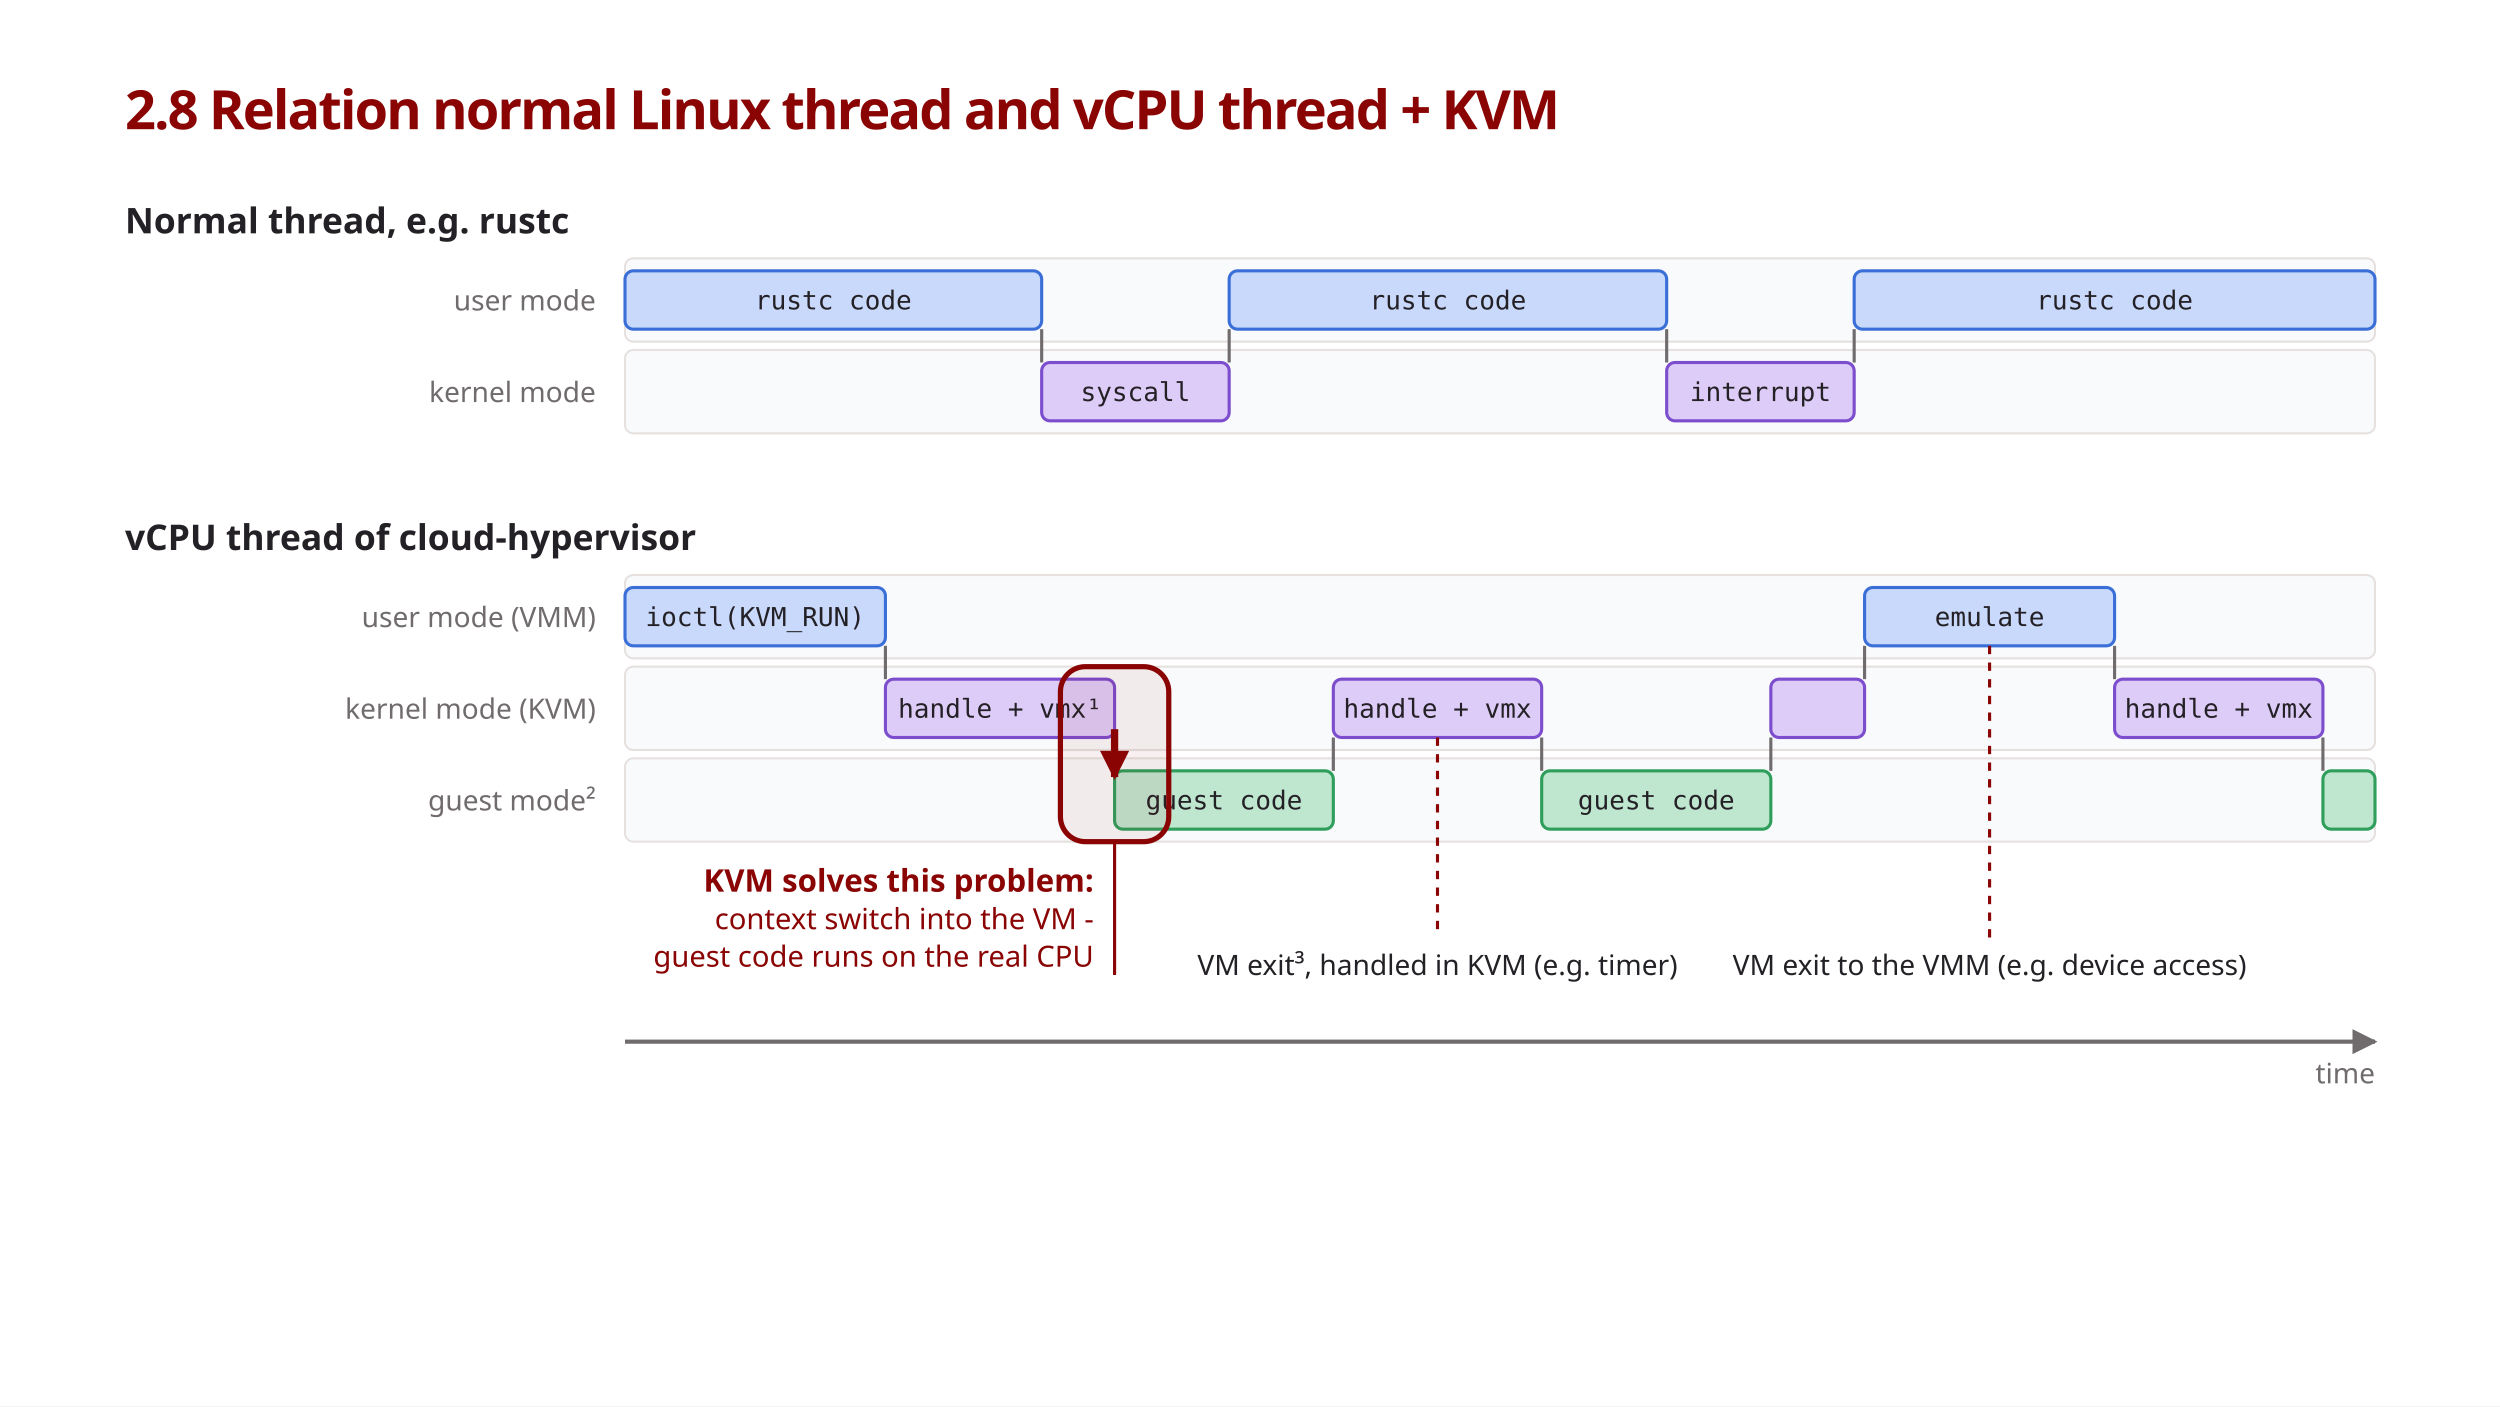
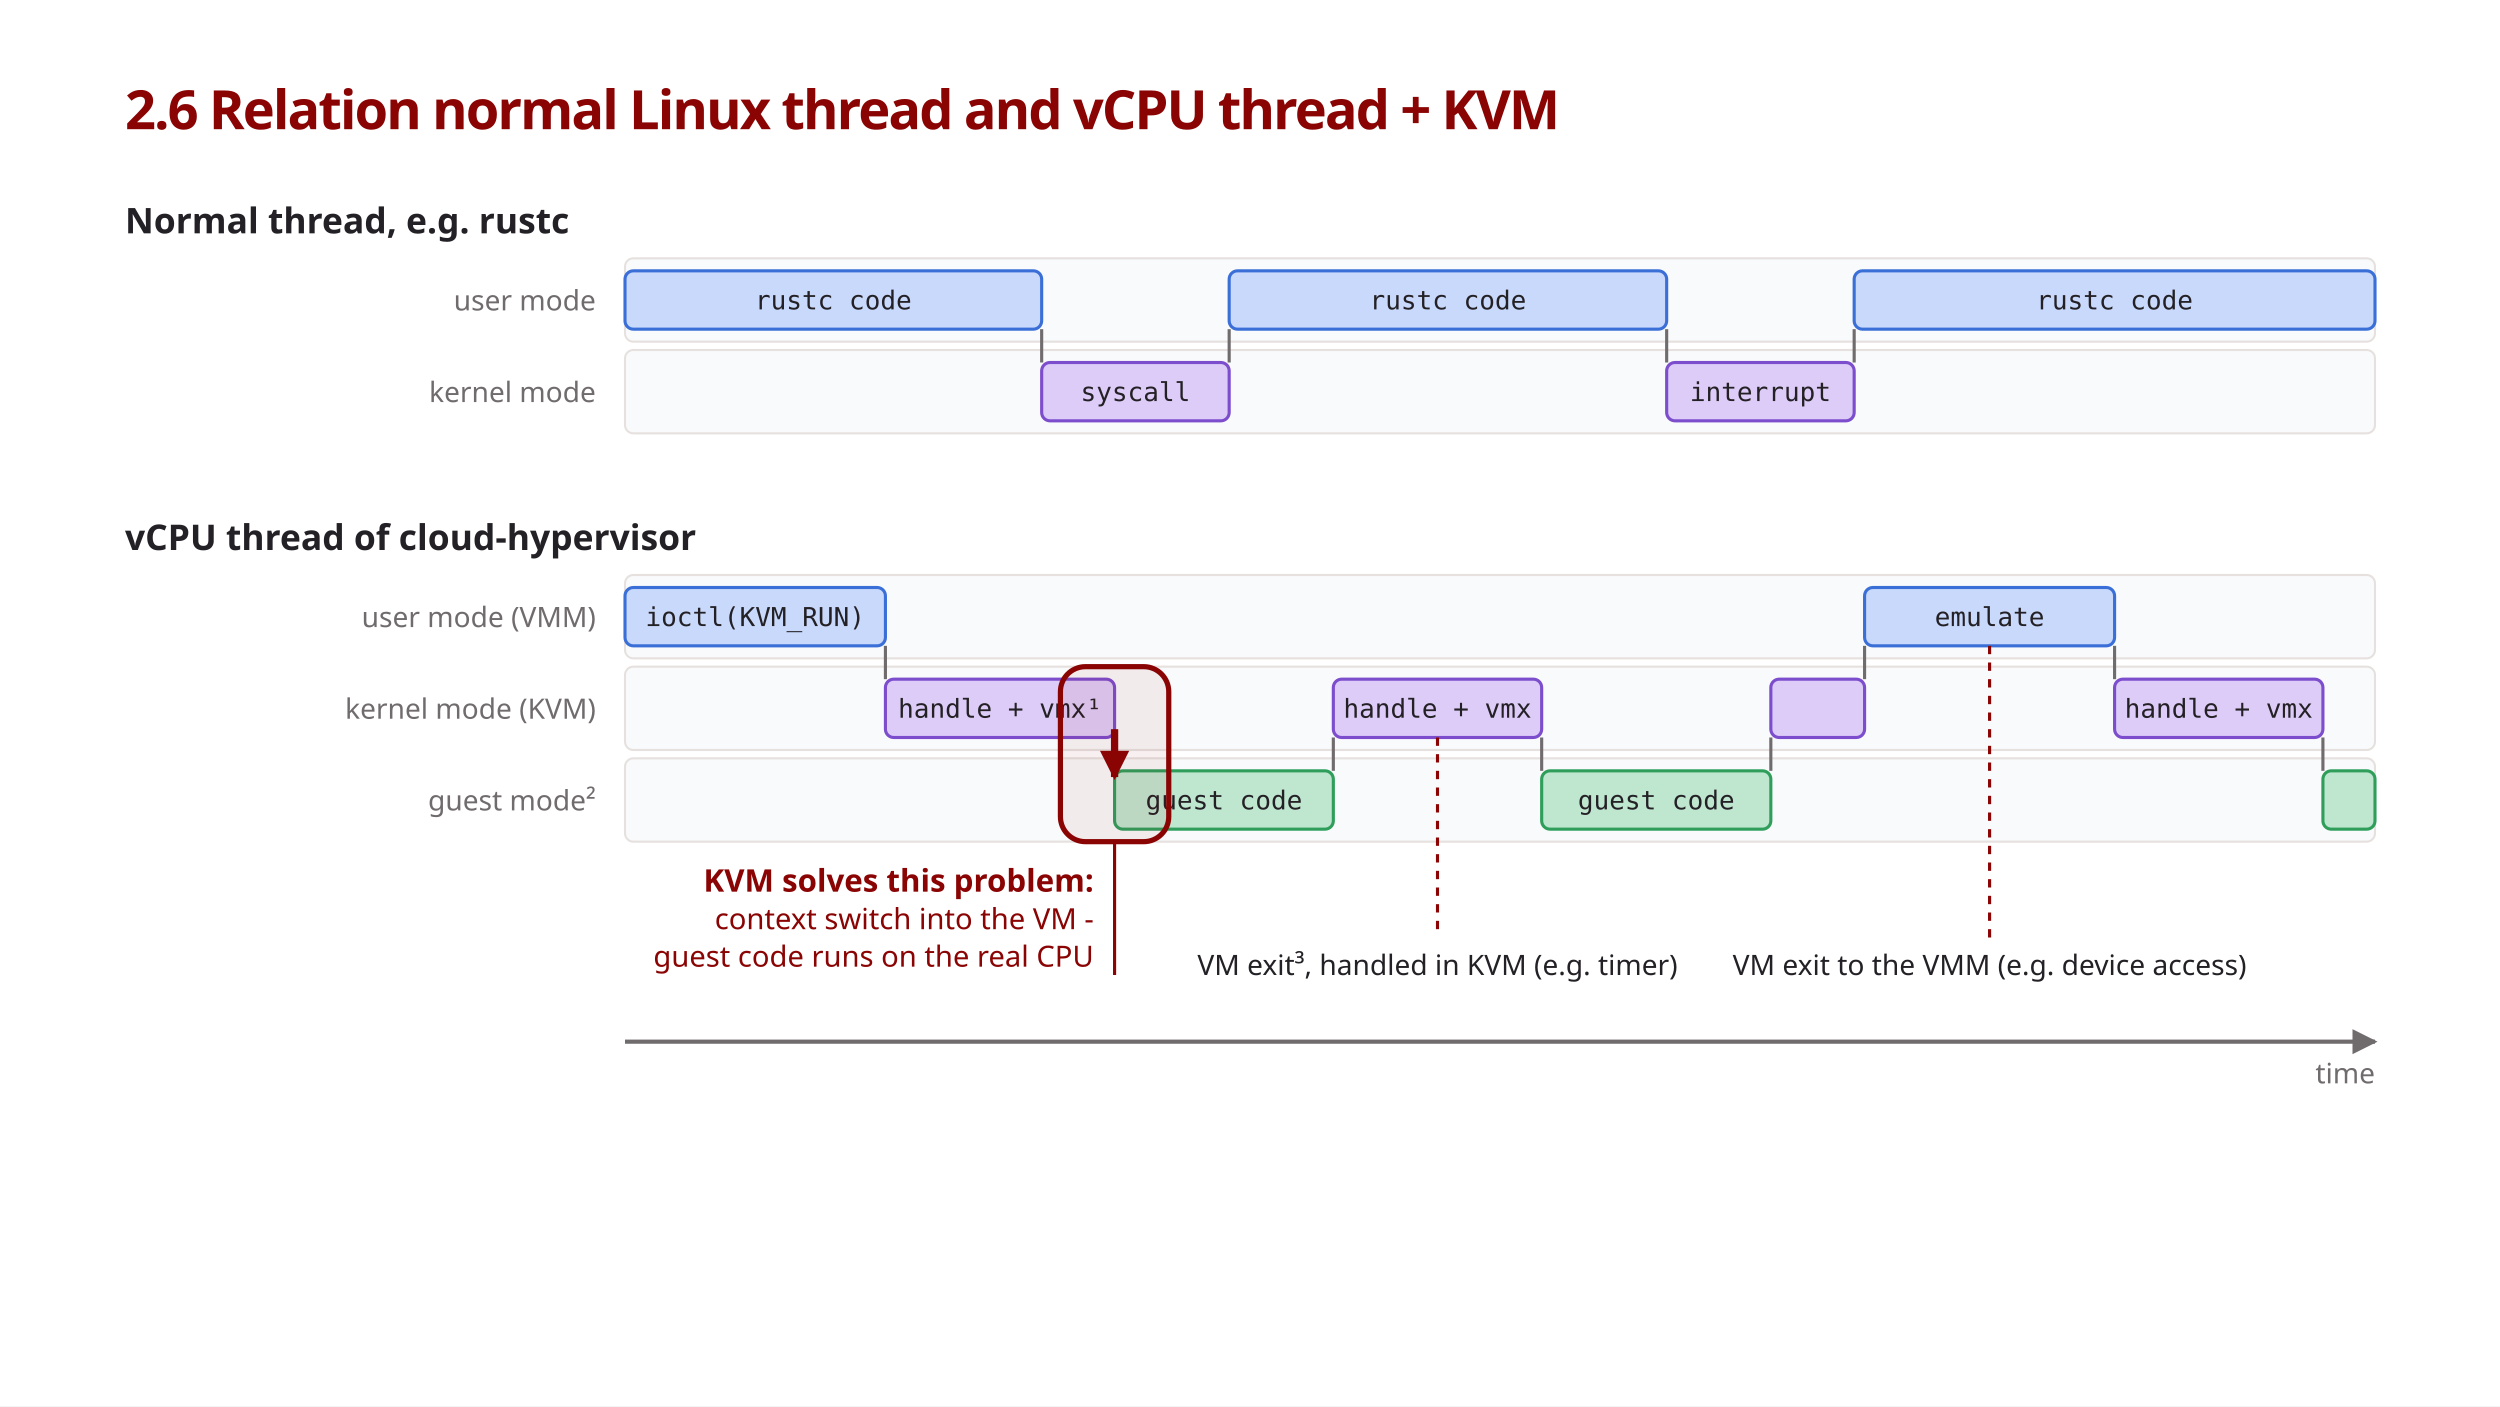
<svg xmlns="http://www.w3.org/2000/svg" viewBox="0 0 1200 675" font-family="'IBM Plex Sans', sans-serif">
  <style>
    .title { font-size: 26px; font-weight: 600; fill: #8a0404; letter-spacing: -0.035em; }
    .h     { font-size: 17px; font-weight: 600; fill: #242126; }
    .lane-l { font-size: 13.5px; fill: #706b6d; }
    .bar-t { font-family: 'Source Code Pro', monospace; font-size: 12.5px; fill: #242126; }
    .note  { font-size: 13.5px; fill: #242126; }
    .key-h { font-size: 15px; font-weight: 600; fill: #8a0404; }
    .key-t { font-size: 14px; fill: #8a0404; }

    .lane  { fill: #f9fafb; stroke: #e6e1df; stroke-width: 1; }
    .user  { fill: #c9d9fb; stroke: #3b6fd8; stroke-width: 1.5; }
    .kern  { fill: #ddccf7; stroke: #7c4dcc; stroke-width: 1.5; }
    .guest { fill: #bfe6cf; stroke: #2f9e5b; stroke-width: 1.5; }
    .step  { stroke: #706b6d; stroke-width: 1.5; }
    .lead  { stroke: #8a0404; stroke-width: 1.5; stroke-dasharray: 4 4; }
    .axis  { stroke: #706b6d; stroke-width: 2; marker-end: url(#arrow); }
    .key-ring { fill: #8a0404; fill-opacity: 0.06; stroke: #8a0404; stroke-width: 2.5; }
    .key   { stroke: #8a0404; stroke-width: 3.5; marker-end: url(#arrow-red); }
    .key-ptr { stroke: #8a0404; stroke-width: 1.5; }
  </style>
  <defs>
    <marker id="arrow" viewBox="0 0 10 10" refX="9" refY="5" markerWidth="6" markerHeight="6" orient="auto">
      <path d="M0,0 L10,5 L0,10 z" fill="#706b6d" />
    </marker>
    <marker id="arrow-red" viewBox="0 0 10 10" refX="9" refY="5" markerWidth="4" markerHeight="4" orient="auto">
      <path d="M0,0 L10,5 L0,10 z" fill="#8a0404" />
    </marker>
  </defs>
  <rect width="1200" height="675" fill="#ffffff" />
-   <text class="title" x="60" y="62">2.8 Relation normal Linux thread and vCPU thread + KVM</text>
+   <text class="title" x="60" y="62">2.6 Relation normal Linux thread and vCPU thread + KVM</text>
  <line class="axis" x1="300" y1="500" x2="1140" y2="500" />
  <text class="lane-l" x="1140" y="520" text-anchor="end">time</text>
  <text class="h" x="60" y="112">Normal thread, e.g. rustc</text>
  <rect class="lane" x="300" y="124" width="840" height="40" rx="4" />
  <text class="lane-l" x="286" y="149" text-anchor="end">user mode</text>
  <rect class="user" x="300" y="130" width="200" height="28" rx="4" />
  <text class="bar-t" x="400.0" y="148.5" text-anchor="middle">rustc code</text>
  <rect class="lane" x="300" y="168" width="840" height="40" rx="4" />
  <text class="lane-l" x="286" y="193" text-anchor="end">kernel mode</text>
  <line class="step" x1="500" y1="158" x2="500" y2="174" />
  <rect class="kern" x="500" y="174" width="90" height="28" rx="4" />
  <text class="bar-t" x="545.0" y="192.5" text-anchor="middle">syscall</text>
  <line class="step" x1="590" y1="158" x2="590" y2="174" />
  <rect class="user" x="590" y="130" width="210" height="28" rx="4" />
  <text class="bar-t" x="695.0" y="148.5" text-anchor="middle">rustc code</text>
  <line class="step" x1="800" y1="158" x2="800" y2="174" />
  <rect class="kern" x="800" y="174" width="90" height="28" rx="4" />
  <text class="bar-t" x="845.0" y="192.5" text-anchor="middle">interrupt</text>
  <line class="step" x1="890" y1="158" x2="890" y2="174" />
  <rect class="user" x="890" y="130" width="250" height="28" rx="4" />
  <text class="bar-t" x="1015.0" y="148.5" text-anchor="middle">rustc code</text>
  <text class="h" x="60" y="264">vCPU thread of cloud-hypervisor</text>
  <rect class="lane" x="300" y="276" width="840" height="40" rx="4" />
  <text class="lane-l" x="286" y="301" text-anchor="end">user mode (VMM)</text>
  <rect class="user" x="300" y="282" width="125" height="28" rx="4" />
  <text class="bar-t" x="362.5" y="300.5" text-anchor="middle">ioctl(KVM_RUN)</text>
  <rect class="lane" x="300" y="320" width="840" height="40" rx="4" />
  <text class="lane-l" x="286" y="345" text-anchor="end">kernel mode (KVM)</text>
  <line class="step" x1="425" y1="310" x2="425" y2="326" />
  <rect class="kern" x="425" y="326" width="110" height="28" rx="4" />
  <text class="bar-t" x="480.0" y="344.5" text-anchor="middle">handle + vmx¹</text>
  <rect class="lane" x="300" y="364" width="840" height="40" rx="4" />
  <text class="lane-l" x="286" y="389" text-anchor="end">guest mode²</text>
  <line class="step" x1="535" y1="354" x2="535" y2="370" />
  <rect class="guest" x="535" y="370" width="105" height="28" rx="4" />
  <text class="bar-t" x="587.5" y="388.5" text-anchor="middle">guest code</text>
  <rect class="key-ring" x="509" y="320" width="52" height="84" rx="12" />
  <line class="key" x1="535" y1="350" x2="535" y2="373" />
  <line class="key-ptr" x1="535" y1="404" x2="535" y2="468" />
  <text class="key-h" x="525" y="428" text-anchor="end">KVM solves this problem:</text>
  <text class="key-t" x="525" y="446" text-anchor="end">context switch into the VM -</text>
  <text class="key-t" x="525" y="464" text-anchor="end">guest code runs on the real CPU</text>
  <line class="step" x1="640" y1="354" x2="640" y2="370" />
  <rect class="kern" x="640" y="326" width="100" height="28" rx="4" />
  <text class="bar-t" x="690.0" y="344.5" text-anchor="middle">handle + vmx</text>
  <line class="step" x1="740" y1="354" x2="740" y2="370" />
  <rect class="guest" x="740" y="370" width="110" height="28" rx="4" />
  <text class="bar-t" x="795.0" y="388.5" text-anchor="middle">guest code</text>
  <line class="lead" x1="690" y1="354" x2="690" y2="450" />
  <text class="note" x="690" y="468" text-anchor="middle">VM exit³, handled in KVM (e.g. timer)</text>
  <line class="step" x1="850" y1="354" x2="850" y2="370" />
  <rect class="kern" x="850" y="326" width="45" height="28" rx="4" />
  <line class="step" x1="895" y1="310" x2="895" y2="326" />
  <rect class="user" x="895" y="282" width="120" height="28" rx="4" />
  <text class="bar-t" x="955.0" y="300.5" text-anchor="middle">emulate</text>
  <line class="step" x1="1015" y1="310" x2="1015" y2="326" />
  <rect class="kern" x="1015" y="326" width="100" height="28" rx="4" />
  <text class="bar-t" x="1065.0" y="344.5" text-anchor="middle">handle + vmx</text>
  <line class="step" x1="1115" y1="354" x2="1115" y2="370" />
  <rect class="guest" x="1115" y="370" width="25" height="28" rx="4" />
  <line class="lead" x1="955" y1="310" x2="955" y2="450" />
  <text class="note" x="955" y="468" text-anchor="middle">VM exit to the VMM (e.g. device access)</text>
</svg>
